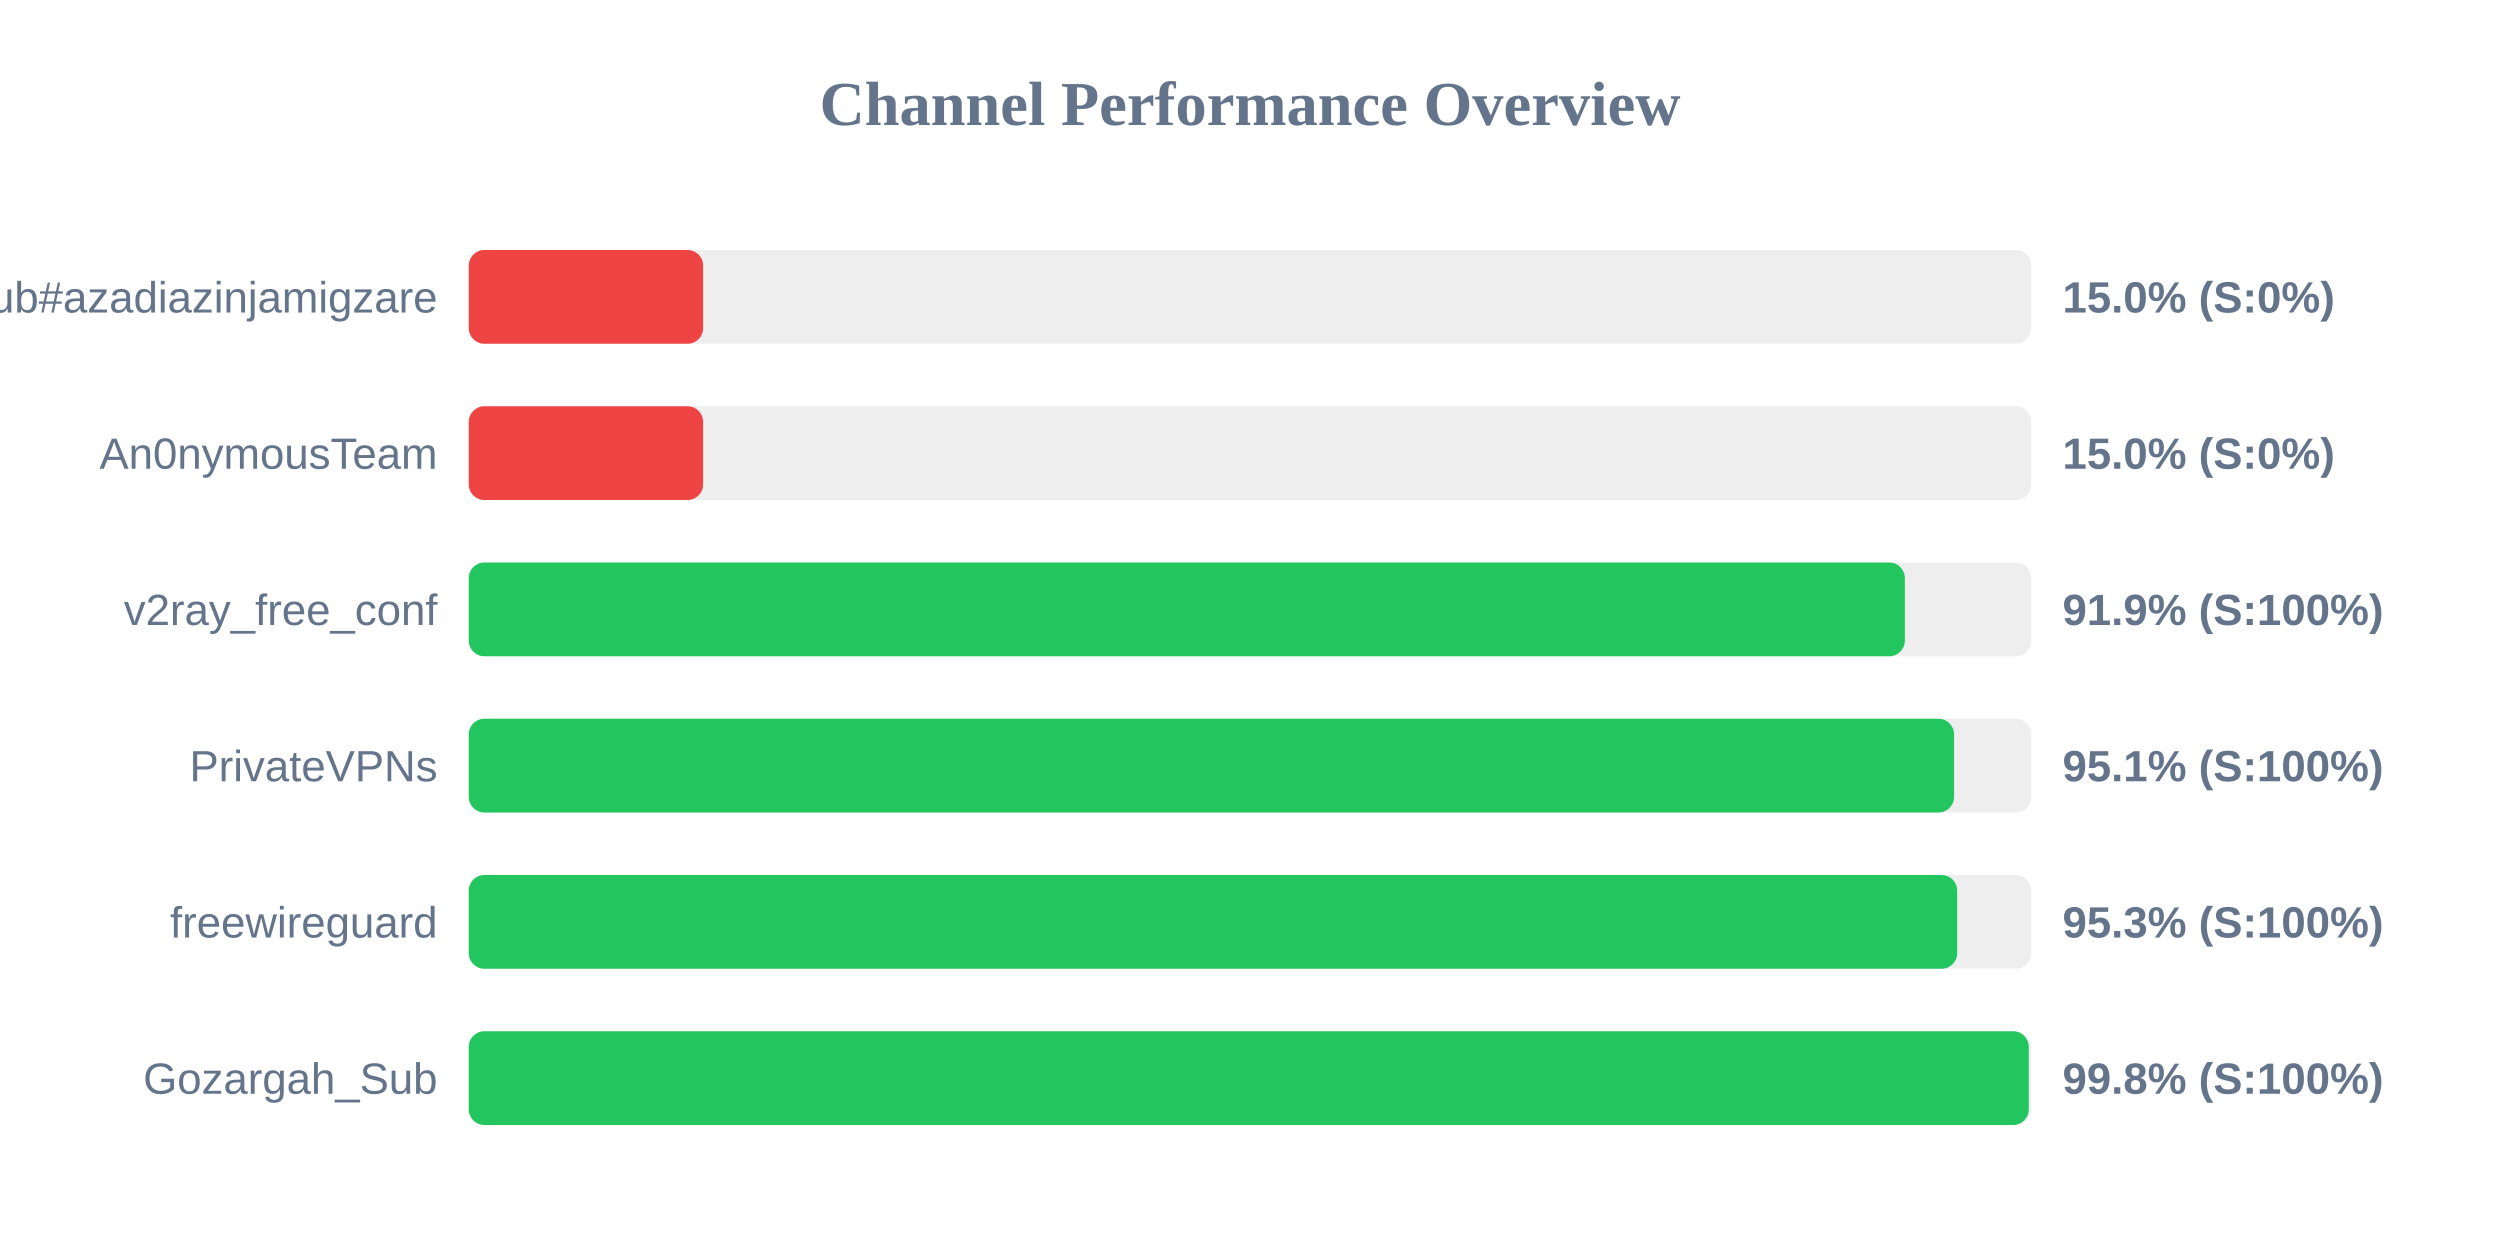
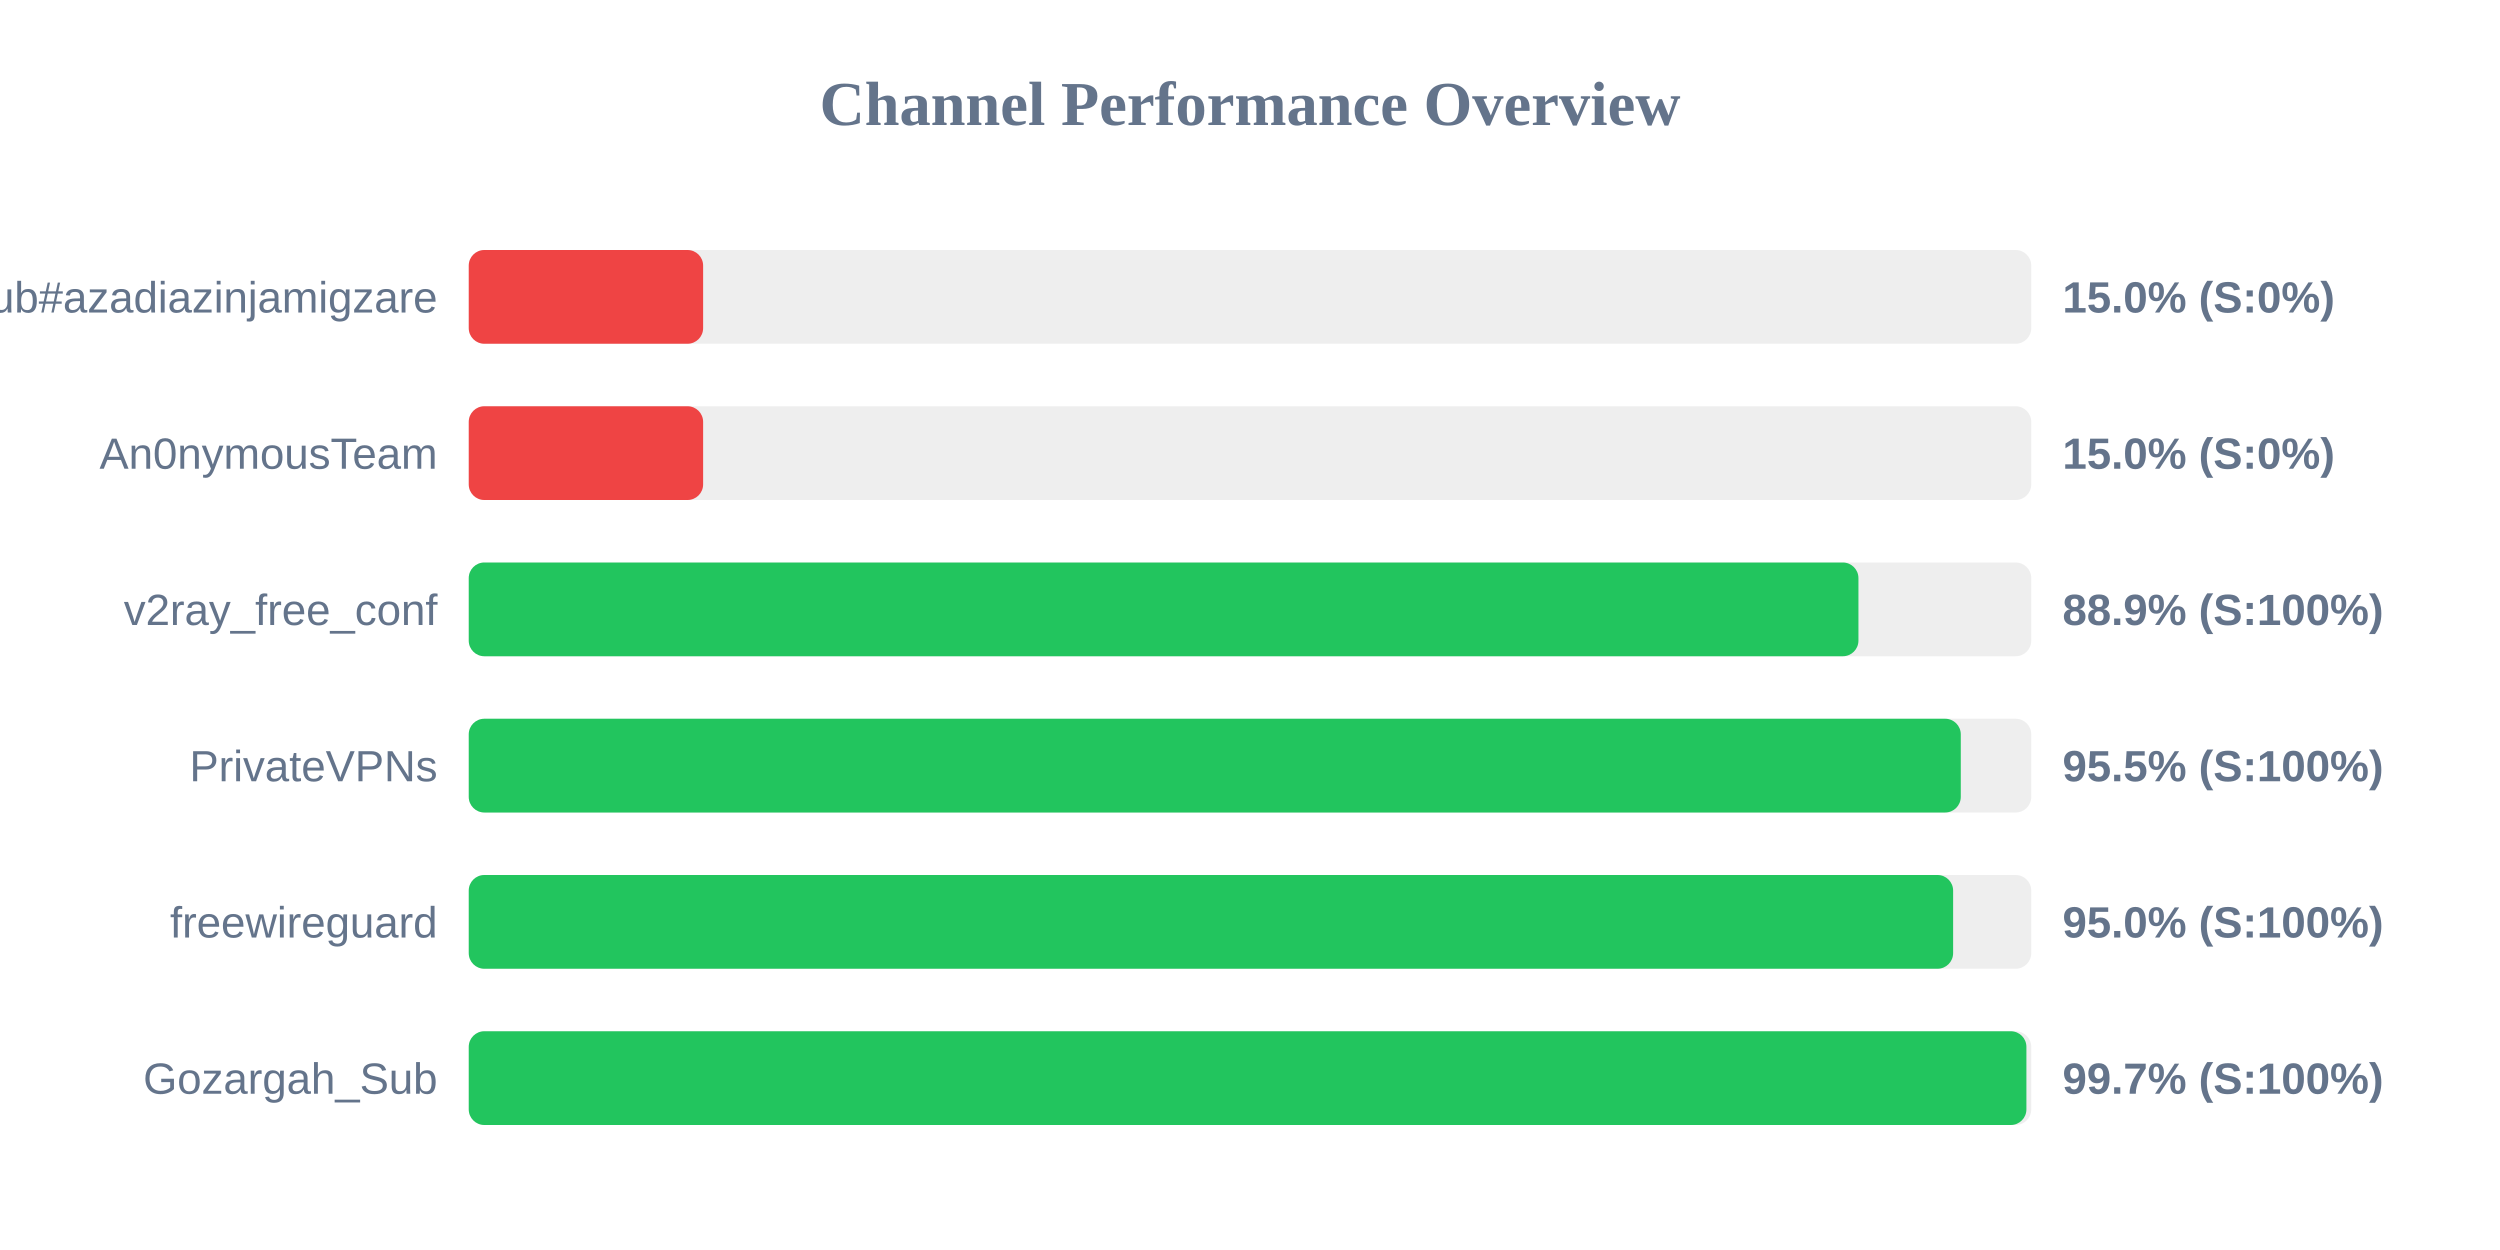
<svg xmlns="http://www.w3.org/2000/svg" width="800" height="400" version="1.1">
  <style>
        .row { font: 14px Arial; fill: #64748b; }
        .score { font: bold 14px Arial; fill: #64748b; }
    </style>
  <text x="400" y="40" text-anchor="middle" font-size="20px" font-weight="bold" fill="#64748b">Channel Performance Overview</text>
  <rect x="150" y="80" width="500" height="30" fill="#eee" rx="5" />
  <rect x="150" y="80" width="75.0" height="30" fill="#ef4444" rx="5" />
  <text x="140" y="100" text-anchor="end" class="row">Sub#azadiazinjamigzare</text>
  <text x="660" y="100" text-anchor="start" class="score">15.0% (S:0%)</text>
  <rect x="150" y="130" width="500" height="30" fill="#eee" rx="5" />
  <rect x="150" y="130" width="75.0" height="30" fill="#ef4444" rx="5" />
  <text x="140" y="150" text-anchor="end" class="row">An0nymousTeam</text>
  <text x="660" y="150" text-anchor="start" class="score">15.0% (S:0%)</text>
  <rect x="150" y="180" width="500" height="30" fill="#eee" rx="5" />
-   <rect x="150" y="180" width="459.55" height="30" fill="#22c55e" rx="5" />
+   <rect x="150" y="180" width="444.7" height="30" fill="#22c55e" rx="5" />
  <text x="140" y="200" text-anchor="end" class="row">v2ray_free_conf</text>
-   <text x="660" y="200" text-anchor="start" class="score">91.9% (S:100%)</text>
+   <text x="660" y="200" text-anchor="start" class="score">88.9% (S:100%)</text>
  <rect x="150" y="230" width="500" height="30" fill="#eee" rx="5" />
-   <rect x="150" y="230" width="475.3" height="30" fill="#22c55e" rx="5" />
+   <rect x="150" y="230" width="477.45" height="30" fill="#22c55e" rx="5" />
  <text x="140" y="250" text-anchor="end" class="row">PrivateVPNs</text>
-   <text x="660" y="250" text-anchor="start" class="score">95.1% (S:100%)</text>
+   <text x="660" y="250" text-anchor="start" class="score">95.5% (S:100%)</text>
  <rect x="150" y="280" width="500" height="30" fill="#eee" rx="5" />
-   <rect x="150" y="280" width="476.3" height="30" fill="#22c55e" rx="5" />
+   <rect x="150" y="280" width="475.0" height="30" fill="#22c55e" rx="5" />
  <text x="140" y="300" text-anchor="end" class="row">freewireguard</text>
-   <text x="660" y="300" text-anchor="start" class="score">95.3% (S:100%)</text>
+   <text x="660" y="300" text-anchor="start" class="score">95.0% (S:100%)</text>
  <rect x="150" y="330" width="500" height="30" fill="#eee" rx="5" />
-   <rect x="150" y="330" width="499.2" height="30" fill="#22c55e" rx="5" />
+   <rect x="150" y="330" width="498.45" height="30" fill="#22c55e" rx="5" />
  <text x="140" y="350" text-anchor="end" class="row">Gozargah_Sub</text>
-   <text x="660" y="350" text-anchor="start" class="score">99.8% (S:100%)</text>
+   <text x="660" y="350" text-anchor="start" class="score">99.7% (S:100%)</text>
</svg>
